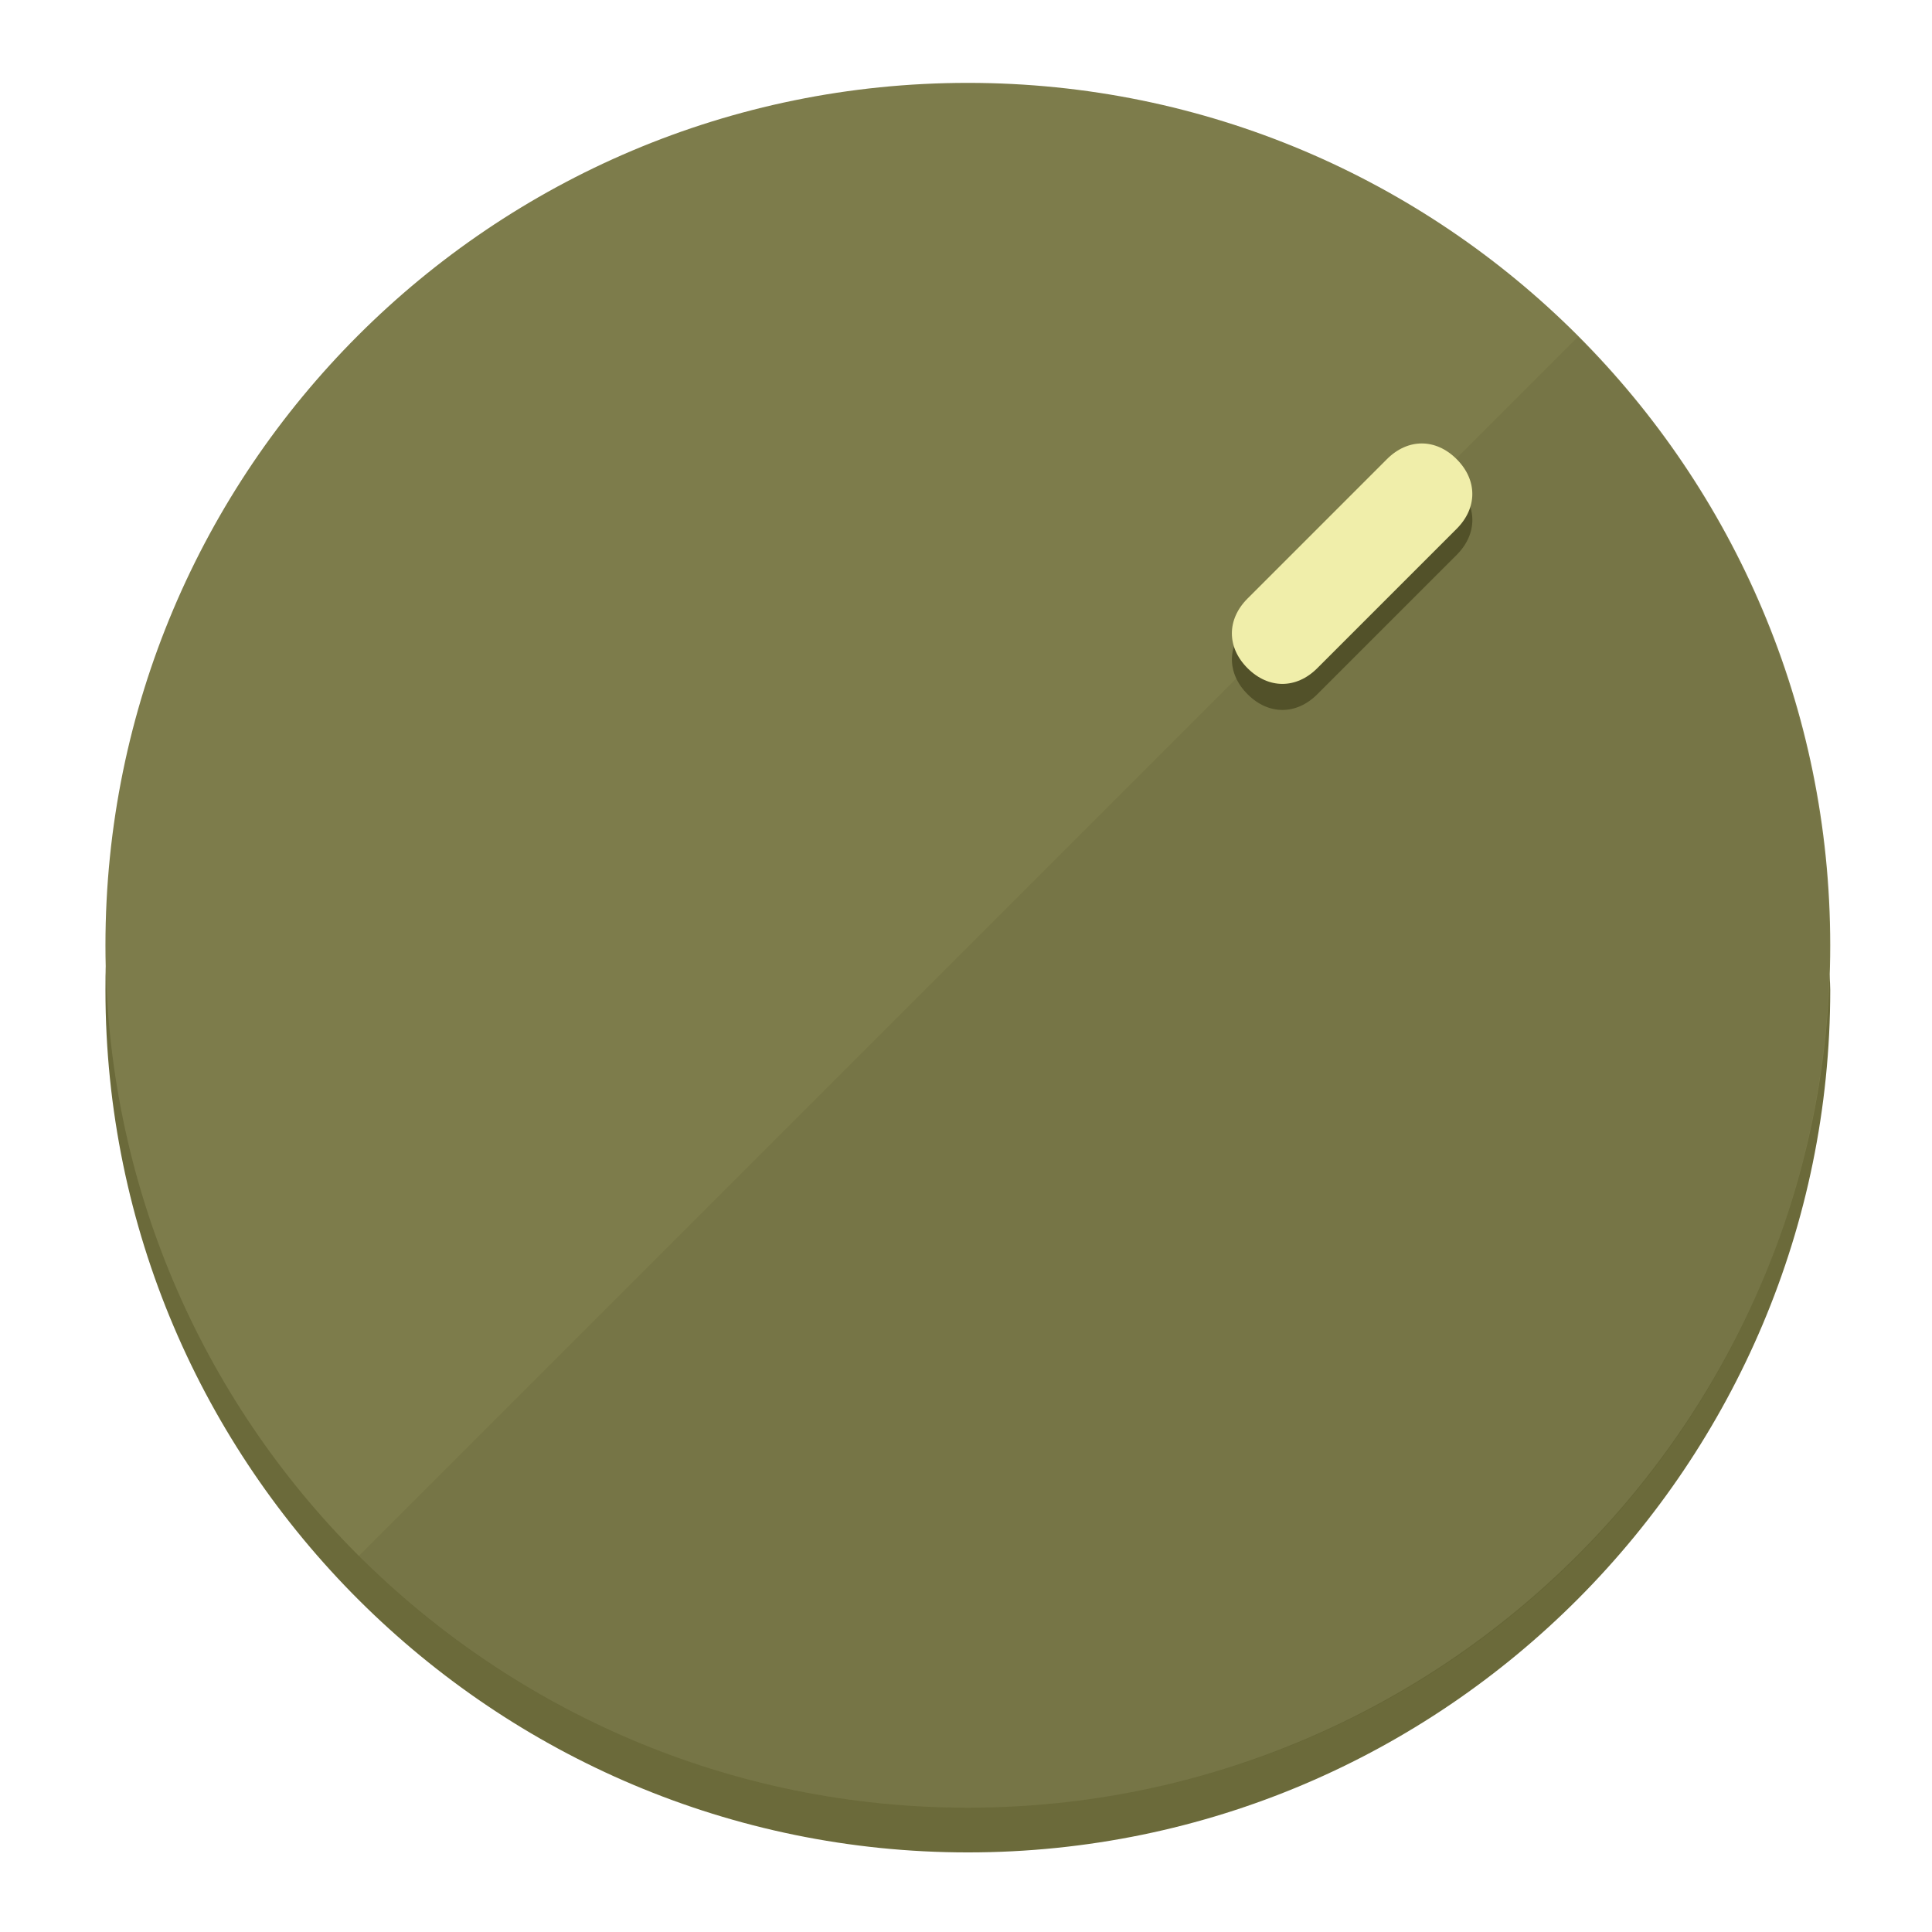
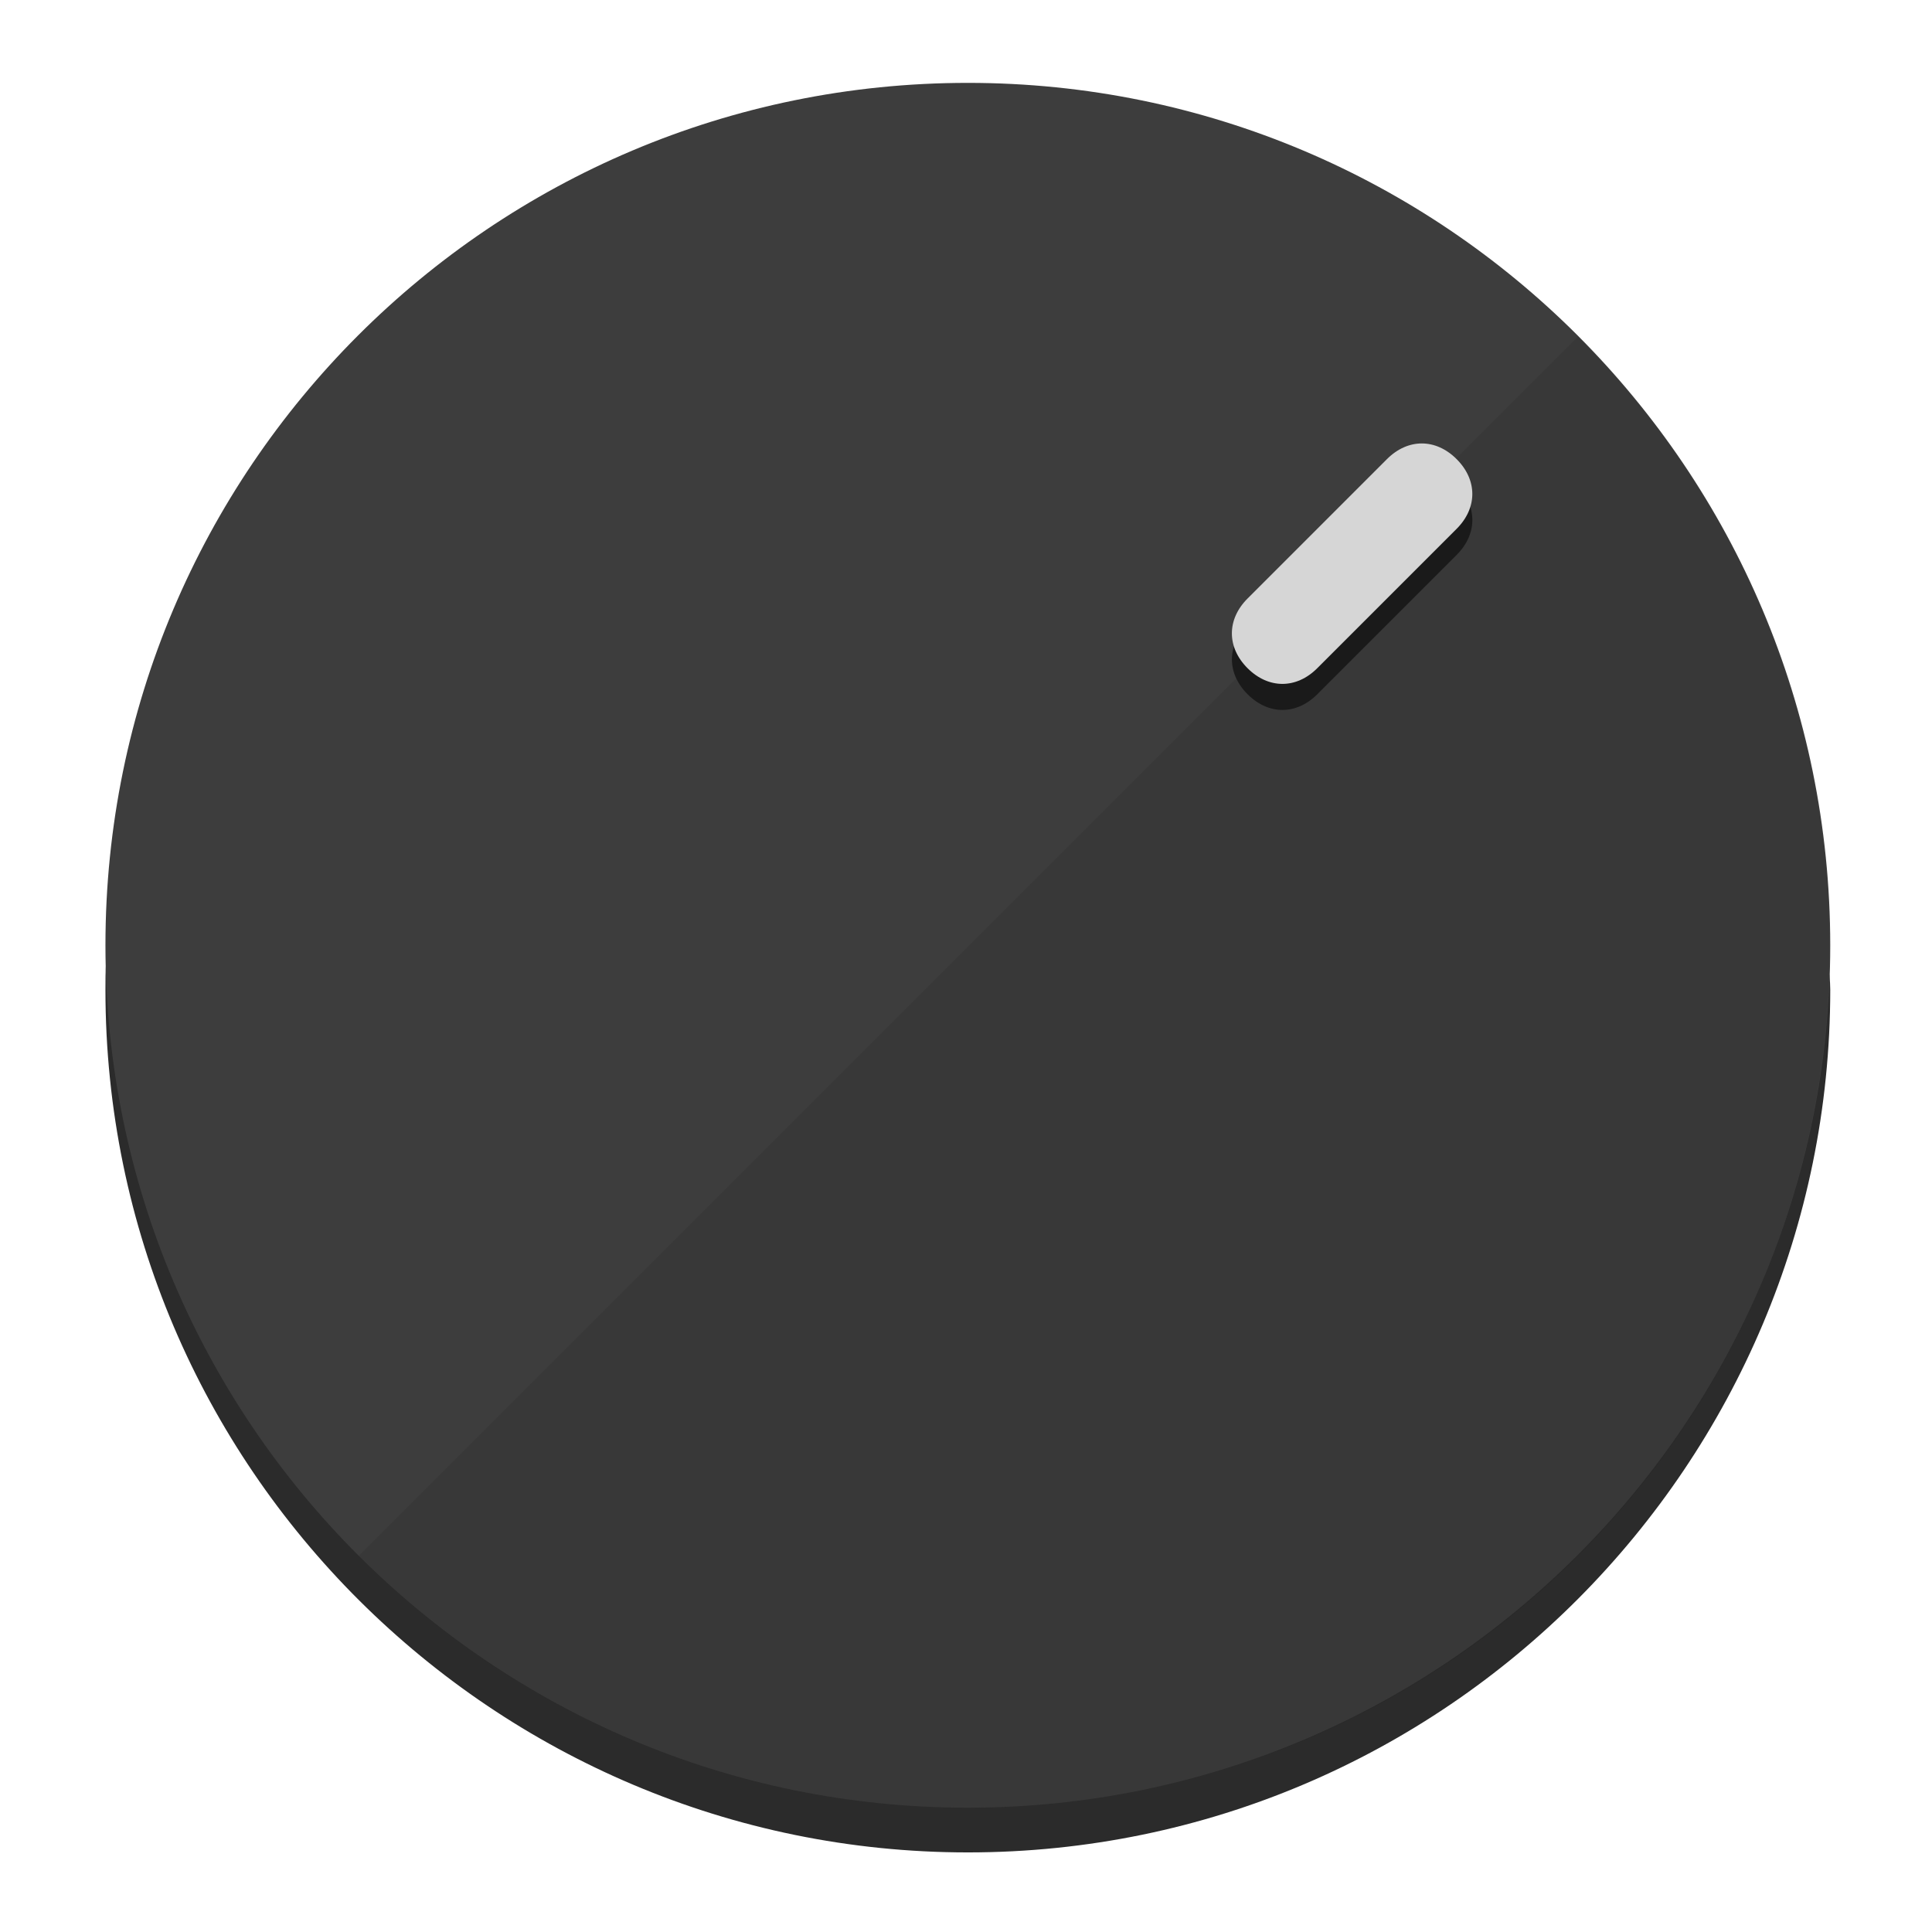
<svg xmlns="http://www.w3.org/2000/svg" height="120px" width="120px" version="1.1" id="Layer_1" viewBox="0 0 496.8 496.8" xml:space="preserve">
  <defs id="defs23" />
  <g id="g3158">
-     <path style="display:inline;fill:#6B6A3A;fill-opacity:1;stroke-width:1.584" d="m 248.875,445.92 c 116.582,0 212.89,-91.238 220.493,-205.286 0,5.069 1.267,8.87 1.267,13.939 0,121.651 -98.842,221.76 -221.76,221.76 -121.651,0 -221.76,-98.842 -221.76,-221.76 0,-5.069 0,-8.87 1.267,-13.939 7.603,114.048 103.91,205.286 220.493,205.286 z" id="path8" />
-     <circle style="display:inline;fill:#7D7C4B;fill-opacity:1;stroke-width:1.584" cx="248.875" cy="243.071" r="221.76" id="circle12" />
-     <path style="display:inline;fill:#525129;fill-opacity:0.154;stroke-width:1.587" d="m 405.744,86.606 c 86.308,86.308 86.308,227.193 0,313.5 -86.308,86.308 -227.193,86.308 -313.5,0" id="path14" />
+     <path style="display:inline;fill:#2B2B2B;fill-opacity:1;stroke-width:1.584" d="m 248.875,445.92 c 116.582,0 212.89,-91.238 220.493,-205.286 0,5.069 1.267,8.87 1.267,13.939 0,121.651 -98.842,221.76 -221.76,221.76 -121.651,0 -221.76,-98.842 -221.76,-221.76 0,-5.069 0,-8.87 1.267,-13.939 7.603,114.048 103.91,205.286 220.493,205.286 z" id="path8" />
+     <circle style="display:inline;fill:#3D3D3D;fill-opacity:1;stroke-width:1.584" cx="248.875" cy="243.071" r="221.76" id="circle12" />
+     <path style="display:inline;fill:#1A1A1A;fill-opacity:0.154;stroke-width:1.587" d="m 405.744,86.606 c 86.308,86.308 86.308,227.193 0,313.5 -86.308,86.308 -227.193,86.308 -313.5,0" id="path14" />
  </g>
  <g id="g3198">
    <circle style="display:none;fill:#000000;fill-opacity:0;stroke-width:1.584" cx="347.932" cy="-3.454" r="221.76" id="circle12-3" transform="rotate(45)" />
-     <path style="display:inline;fill:#525129;fill-opacity:1;stroke-width:1.584" d="m 338.732,178.525 c -5.376,5.376 -12.545,5.376 -17.921,-3e-5 v 0 c -5.376,-5.376 -5.376,-12.545 -1e-5,-17.921 l 35.842,-35.842 c 5.376,-5.376 12.545,-5.376 17.921,2e-5 v 0 c 5.376,5.376 5.376,12.545 0,17.921 z" id="path3789" />
-     <path style="display:inline;fill:#F0EEAA;stroke-width:1.584" d="m 338.722,171.826 c -5.376,5.376 -12.545,5.376 -17.921,-2e-5 v 0 c -5.376,-5.376 -5.376,-12.545 0,-17.921 l 35.842,-35.842 c 5.376,-5.376 12.545,-5.376 17.921,-10e-6 v 0 c 5.376,5.376 5.376,12.545 0,17.921 z" id="path915" />
+     <path style="display:inline;fill:#1A1A1A;fill-opacity:1;stroke-width:1.584" d="m 338.732,178.525 c -5.376,5.376 -12.545,5.376 -17.921,-3e-5 v 0 c -5.376,-5.376 -5.376,-12.545 -1e-5,-17.921 l 35.842,-35.842 c 5.376,-5.376 12.545,-5.376 17.921,2e-5 v 0 c 5.376,5.376 5.376,12.545 0,17.921 z" id="path3789" />
+     <path style="display:inline;fill:#D6D6D6;stroke-width:1.584" d="m 338.722,171.826 c -5.376,5.376 -12.545,5.376 -17.921,-2e-5 v 0 c -5.376,-5.376 -5.376,-12.545 0,-17.921 l 35.842,-35.842 c 5.376,-5.376 12.545,-5.376 17.921,-10e-6 v 0 c 5.376,5.376 5.376,12.545 0,17.921 z" id="path915" />
  </g>
</svg>
